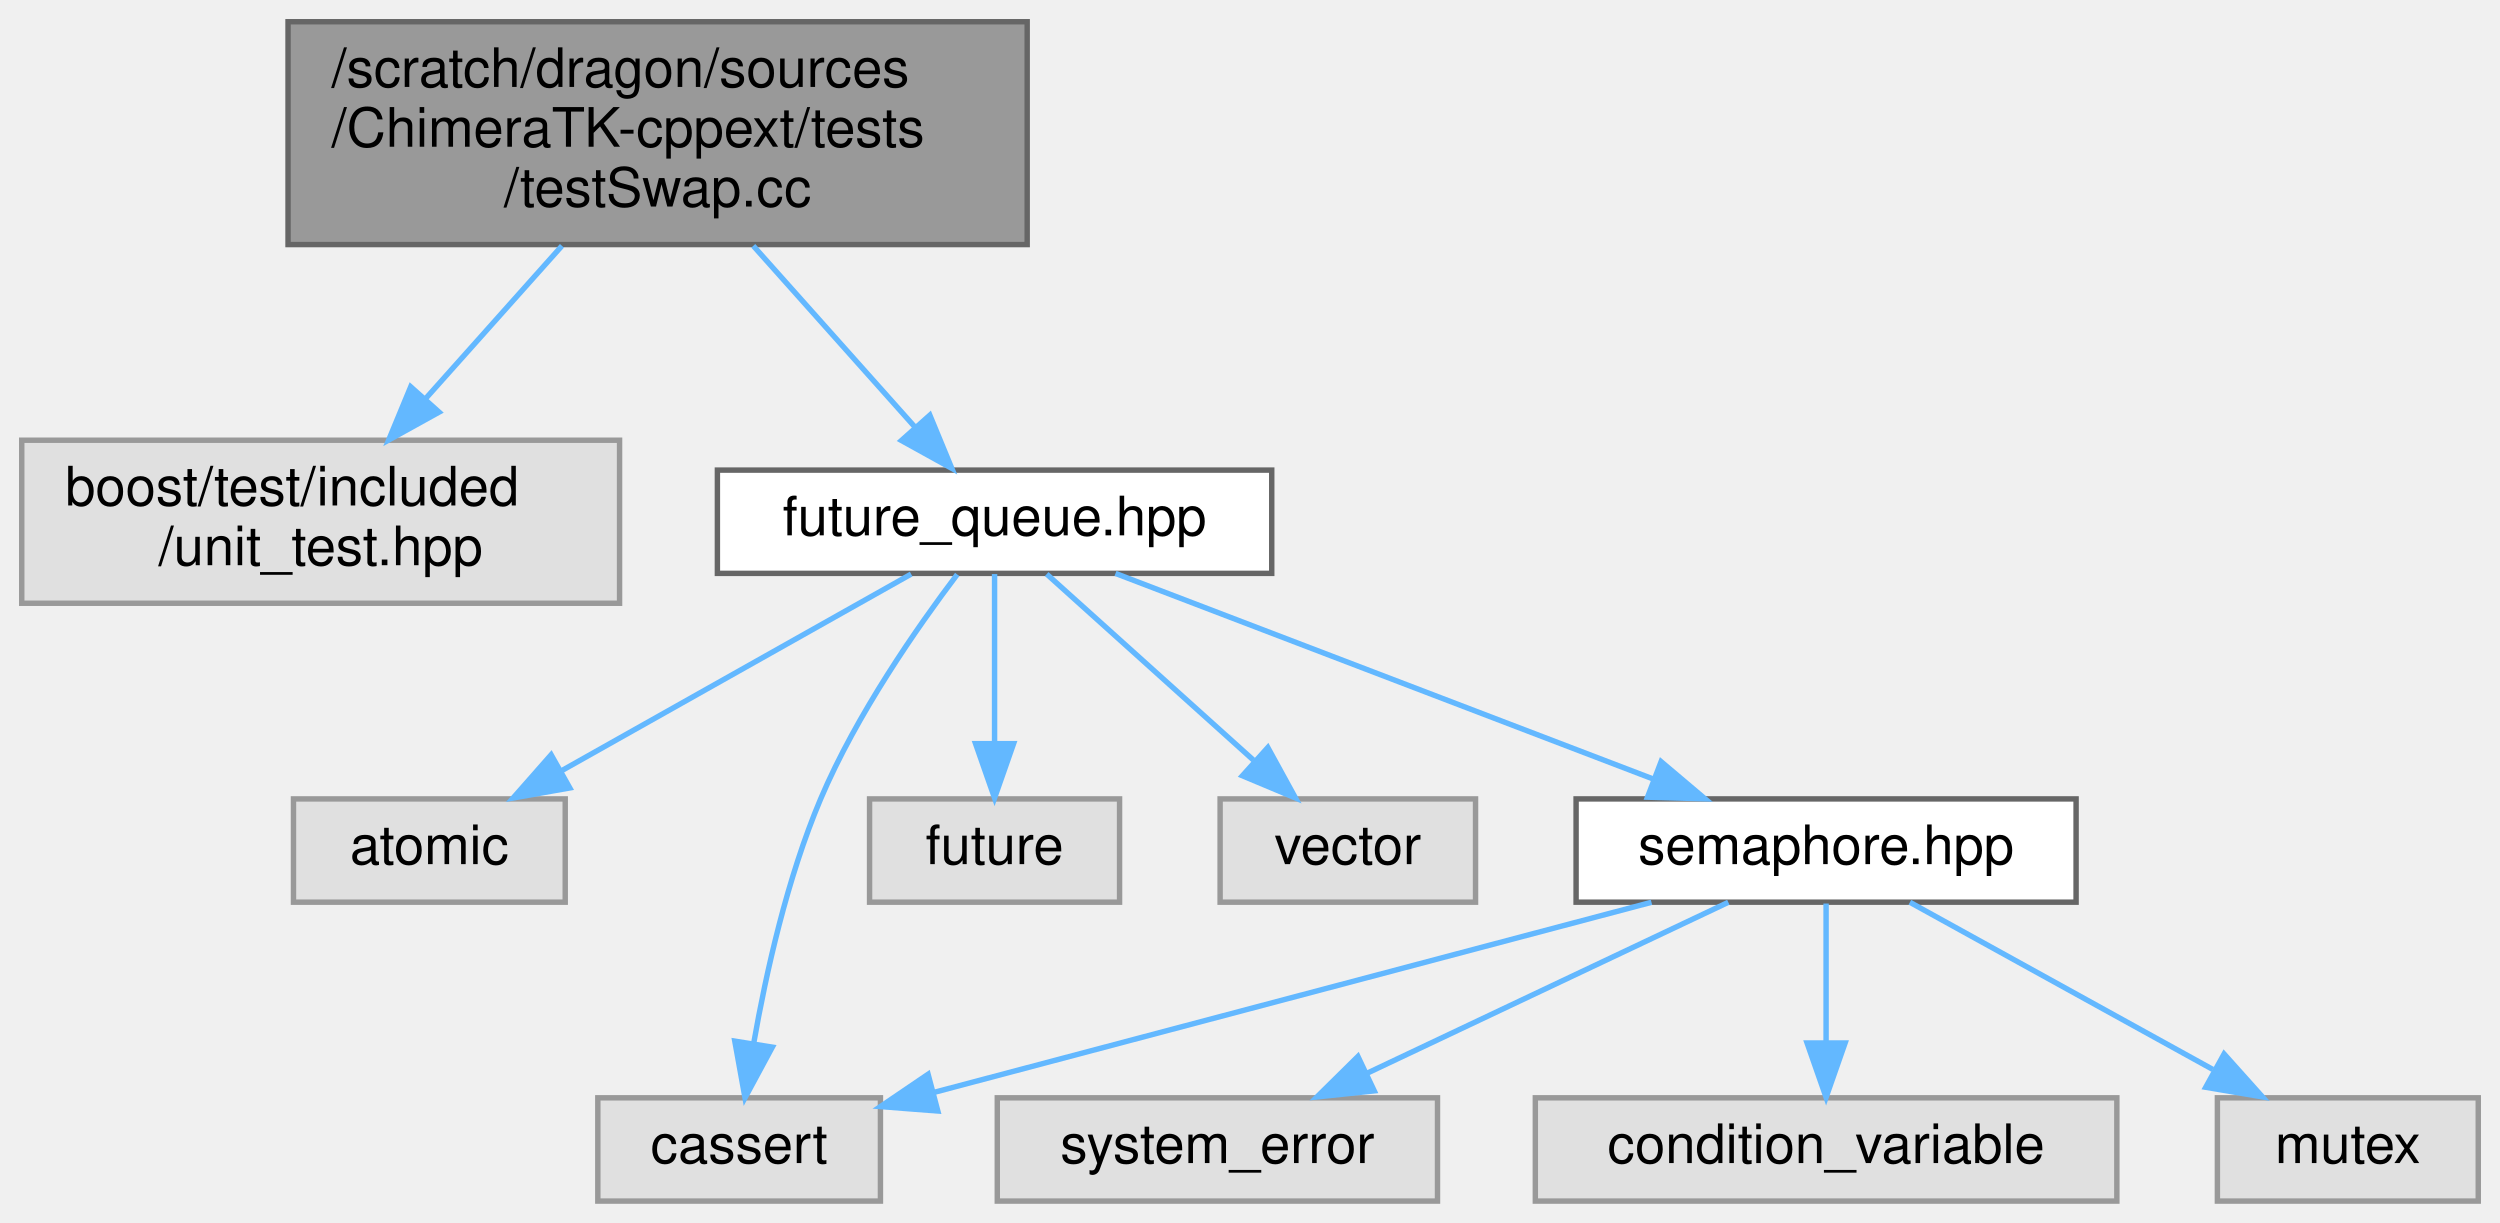
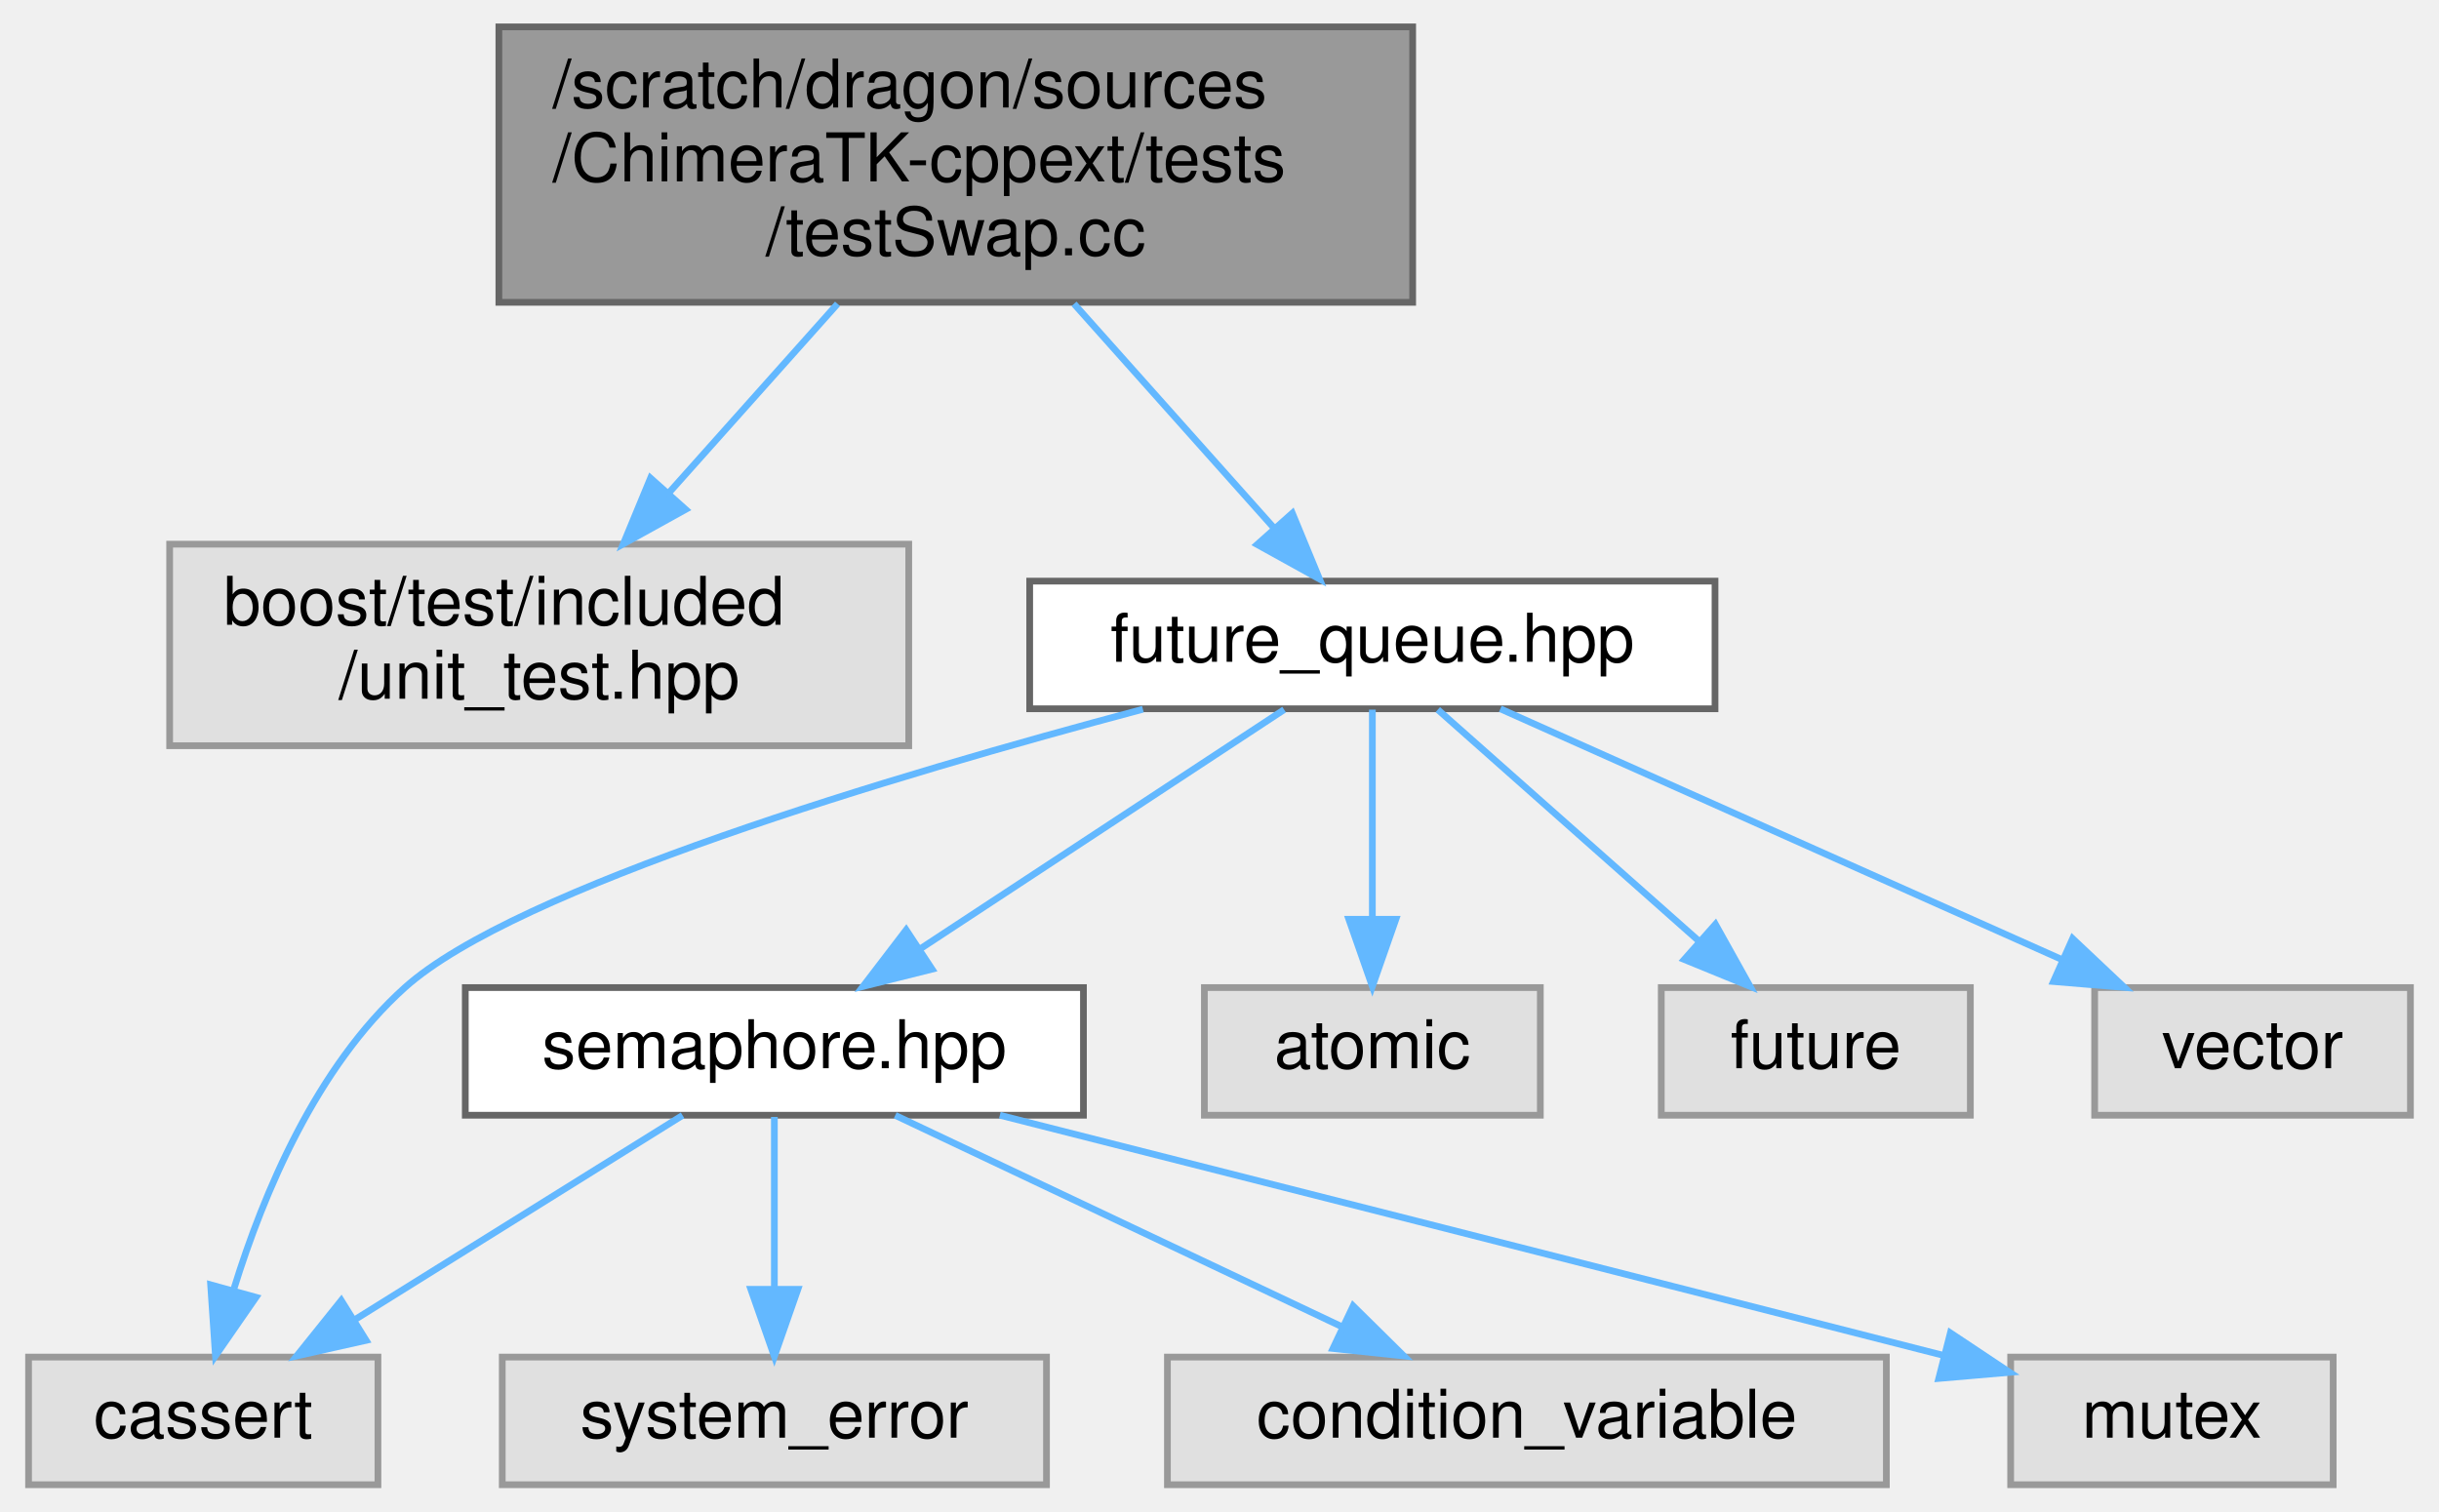
- <svg xmlns="http://www.w3.org/2000/svg" xmlns:xlink="http://www.w3.org/1999/xlink" width="460pt" height="225pt" viewBox="0.00 0.00 460.00 225.00">
+ <svg xmlns="http://www.w3.org/2000/svg" xmlns:xlink="http://www.w3.org/1999/xlink" width="363pt" height="225pt" viewBox="0.00 0.00 362.50 225.00">
  <g id="graph0" class="graph" transform="scale(1 1) rotate(0) translate(4 221)">
    <g id="Node000001" class="node">
      <g id="a_Node000001">
        <a xlink:title=" ">
-           <polygon fill="#999999" stroke="#666666" points="185,-217 49,-217 49,-176 185,-176 185,-217" />
-           <text text-anchor="start" x="57" y="-205" font-family="Helvetica,sans-Serif" font-size="10.00">/scratch/dragon/sources</text>
-           <text text-anchor="start" x="57" y="-194" font-family="Helvetica,sans-Serif" font-size="10.00">/ChimeraTK-cppext/tests</text>
-           <text text-anchor="middle" x="117" y="-183" font-family="Helvetica,sans-Serif" font-size="10.00">/testSwap.cc</text>
+           <polygon fill="#999999" stroke="#666666" points="206,-217 70,-217 70,-176 206,-176 206,-217" />
+           <text text-anchor="start" x="78" y="-205" font-family="Helvetica,sans-Serif" font-size="10.00">/scratch/dragon/sources</text>
+           <text text-anchor="start" x="78" y="-194" font-family="Helvetica,sans-Serif" font-size="10.00">/ChimeraTK-cppext/tests</text>
+           <text text-anchor="middle" x="138" y="-183" font-family="Helvetica,sans-Serif" font-size="10.00">/testSwap.cc</text>
        </a>
      </g>
    </g>
    <g id="Node000002" class="node">
      <g id="a_Node000002">
        <a xlink:title=" ">
-           <polygon fill="#e0e0e0" stroke="#999999" points="110,-140 0,-140 0,-110 110,-110 110,-140" />
-           <text text-anchor="start" x="8" y="-128" font-family="Helvetica,sans-Serif" font-size="10.00">boost/test/included</text>
-           <text text-anchor="middle" x="55" y="-117" font-family="Helvetica,sans-Serif" font-size="10.00">/unit_test.hpp</text>
+           <polygon fill="#e0e0e0" stroke="#999999" points="131,-140 21,-140 21,-110 131,-110 131,-140" />
+           <text text-anchor="start" x="29" y="-128" font-family="Helvetica,sans-Serif" font-size="10.00">boost/test/included</text>
+           <text text-anchor="middle" x="76" y="-117" font-family="Helvetica,sans-Serif" font-size="10.00">/unit_test.hpp</text>
        </a>
      </g>
    </g>
    <g id="edge1_Node000001_Node000002" class="edge">
      <g id="a_edge1_Node000001_Node000002">
        <a xlink:title=" ">
-           <path fill="none" stroke="#63b8ff" d="M99.4,-175.77C91.54,-166.95 82.25,-156.54 74.2,-147.53" />
-           <polygon fill="#63b8ff" stroke="#63b8ff" points="76.79,-145.17 67.52,-140.04 71.57,-149.83 76.79,-145.17" />
+           <path fill="none" stroke="#63b8ff" d="M120.4,-175.77C112.54,-166.95 103.25,-156.54 95.2,-147.53" />
+           <polygon fill="#63b8ff" stroke="#63b8ff" points="97.79,-145.17 88.52,-140.04 92.57,-149.83 97.79,-145.17" />
        </a>
      </g>
    </g>
    <g id="Node000003" class="node">
      <g id="a_Node000003">
        <a xlink:href="future__queue_8hpp.html" target="_top" xlink:title=" ">
-           <polygon fill="white" stroke="#666666" points="230,-134.5 128,-134.5 128,-115.5 230,-115.5 230,-134.5" />
-           <text text-anchor="middle" x="179" y="-122.5" font-family="Helvetica,sans-Serif" font-size="10.00">future_queue.hpp</text>
+           <polygon fill="white" stroke="#666666" points="251,-134.5 149,-134.5 149,-115.5 251,-115.5 251,-134.5" />
+           <text text-anchor="middle" x="200" y="-122.5" font-family="Helvetica,sans-Serif" font-size="10.00">future_queue.hpp</text>
        </a>
      </g>
    </g>
    <g id="edge2_Node000001_Node000003" class="edge">
      <g id="a_edge2_Node000001_Node000003">
        <a xlink:title=" ">
-           <path fill="none" stroke="#63b8ff" d="M134.6,-175.77C144,-165.24 155.43,-152.42 164.34,-142.43" />
-           <polygon fill="#63b8ff" stroke="#63b8ff" points="167.09,-144.61 171.13,-134.82 161.86,-139.95 167.09,-144.61" />
+           <path fill="none" stroke="#63b8ff" d="M155.6,-175.77C165,-165.24 176.43,-152.42 185.34,-142.43" />
+           <polygon fill="#63b8ff" stroke="#63b8ff" points="188.09,-144.61 192.13,-134.82 182.86,-139.95 188.09,-144.61" />
        </a>
      </g>
    </g>
    <g id="Node000004" class="node">
      <g id="a_Node000004">
-         <a xlink:title=" ">
-           <polygon fill="#e0e0e0" stroke="#999999" points="100,-74 50,-74 50,-55 100,-55 100,-74" />
-           <text text-anchor="middle" x="75" y="-62" font-family="Helvetica,sans-Serif" font-size="10.00">atomic</text>
+         <a xlink:href="semaphore_8hpp.html" target="_top" xlink:title=" ">
+           <polygon fill="white" stroke="#666666" points="157,-74 65,-74 65,-55 157,-55 157,-74" />
+           <text text-anchor="middle" x="111" y="-62" font-family="Helvetica,sans-Serif" font-size="10.00">semaphore.hpp</text>
        </a>
      </g>
    </g>
    <g id="edge3_Node000003_Node000004" class="edge">
      <g id="a_edge3_Node000003_Node000004">
        <a xlink:title=" ">
-           <path fill="none" stroke="#63b8ff" d="M163.65,-115.37C146.68,-105.82 119.1,-90.31 99.21,-79.12" />
-           <polygon fill="#63b8ff" stroke="#63b8ff" points="100.84,-76.02 90.41,-74.17 97.41,-82.12 100.84,-76.02" />
+           <path fill="none" stroke="#63b8ff" d="M186.87,-115.37C172.67,-106.04 149.8,-91.01 132.88,-79.88" />
+           <polygon fill="#63b8ff" stroke="#63b8ff" points="134.47,-76.74 124.19,-74.17 130.62,-82.58 134.47,-76.74" />
        </a>
      </g>
    </g>
    <g id="Node000005" class="node">
      <g id="a_Node000005">
        <a xlink:title=" ">
-           <polygon fill="#e0e0e0" stroke="#999999" points="158,-19 106,-19 106,0 158,0 158,-19" />
-           <text text-anchor="middle" x="132" y="-7" font-family="Helvetica,sans-Serif" font-size="10.00">cassert</text>
+           <polygon fill="#e0e0e0" stroke="#999999" points="52,-19 0,-19 0,0 52,0 52,-19" />
+           <text text-anchor="middle" x="26" y="-7" font-family="Helvetica,sans-Serif" font-size="10.00">cassert</text>
        </a>
      </g>
    </g>
-     <g id="edge4_Node000003_Node000005" class="edge">
-       <g id="a_edge4_Node000003_Node000005">
+     <g id="edge9_Node000003_Node000005" class="edge">
+       <g id="a_edge9_Node000003_Node000005">
        <a xlink:title=" ">
-           <path fill="none" stroke="#63b8ff" d="M172.13,-115.3C164.87,-105.71 153.59,-89.56 147,-74 140.85,-59.48 136.95,-41.97 134.68,-29.02" />
-           <polygon fill="#63b8ff" stroke="#63b8ff" points="138.11,-28.33 133.08,-19 131.2,-29.43 138.11,-28.33" />
+           <path fill="none" stroke="#63b8ff" d="M165.85,-115.43C128.71,-105.54 72.44,-88.77 56,-74 42.83,-62.17 34.95,-43.33 30.59,-29.24" />
+           <polygon fill="#63b8ff" stroke="#63b8ff" points="33.85,-27.9 27.82,-19.19 27.1,-29.76 33.85,-27.9" />
+         </a>
+       </g>
+     </g>
+     <g id="Node000009" class="node">
+       <g id="a_Node000009">
+         <a xlink:title=" ">
+           <polygon fill="#e0e0e0" stroke="#999999" points="225,-74 175,-74 175,-55 225,-55 225,-74" />
+           <text text-anchor="middle" x="200" y="-62" font-family="Helvetica,sans-Serif" font-size="10.00">atomic</text>
+         </a>
+       </g>
+     </g>
+     <g id="edge8_Node000003_Node000009" class="edge">
+       <g id="a_edge8_Node000003_Node000009">
+         <a xlink:title=" ">
+           <path fill="none" stroke="#63b8ff" d="M200,-115.37C200,-107.25 200,-94.81 200,-84.39" />
+           <polygon fill="#63b8ff" stroke="#63b8ff" points="203.5,-84.17 200,-74.17 196.5,-84.17 203.5,-84.17" />
+         </a>
+       </g>
+     </g>
+     <g id="Node000010" class="node">
+       <g id="a_Node000010">
+         <a xlink:title=" ">
+           <polygon fill="#e0e0e0" stroke="#999999" points="289,-74 243,-74 243,-55 289,-55 289,-74" />
+           <text text-anchor="middle" x="266" y="-62" font-family="Helvetica,sans-Serif" font-size="10.00">future</text>
+         </a>
+       </g>
+     </g>
+     <g id="edge10_Node000003_Node000010" class="edge">
+       <g id="a_edge10_Node000003_Node000010">
+         <a xlink:title=" ">
+           <path fill="none" stroke="#63b8ff" d="M209.74,-115.37C219.97,-106.3 236.29,-91.84 248.72,-80.82" />
+           <polygon fill="#63b8ff" stroke="#63b8ff" points="251.06,-83.42 256.22,-74.17 246.42,-78.18 251.06,-83.42" />
+         </a>
+       </g>
+     </g>
+     <g id="Node000011" class="node">
+       <g id="a_Node000011">
+         <a xlink:title=" ">
+           <polygon fill="#e0e0e0" stroke="#999999" points="354.5,-74 307.5,-74 307.5,-55 354.5,-55 354.5,-74" />
+           <text text-anchor="middle" x="331" y="-62" font-family="Helvetica,sans-Serif" font-size="10.00">vector</text>
+         </a>
+       </g>
+     </g>
+     <g id="edge11_Node000003_Node000011" class="edge">
+       <g id="a_edge11_Node000003_Node000011">
+         <a xlink:title=" ">
+           <path fill="none" stroke="#63b8ff" d="M219.05,-115.49C240.97,-105.7 277.21,-89.52 302.5,-78.23" />
+           <polygon fill="#63b8ff" stroke="#63b8ff" points="304.22,-81.29 311.93,-74.02 301.37,-74.9 304.22,-81.29" />
+         </a>
+       </g>
+     </g>
+     <g id="edge4_Node000004_Node000005" class="edge">
+       <g id="a_edge4_Node000004_Node000005">
+         <a xlink:title=" ">
+           <path fill="none" stroke="#63b8ff" d="M97.34,-54.98C84.16,-46.77 63.97,-34.18 48.43,-24.49" />
+           <polygon fill="#63b8ff" stroke="#63b8ff" points="50.24,-21.49 39.91,-19.17 46.54,-27.43 50.24,-21.49" />
        </a>
      </g>
    </g>
    <g id="Node000006" class="node">
      <g id="a_Node000006">
        <a xlink:title=" ">
-           <polygon fill="#e0e0e0" stroke="#999999" points="202,-74 156,-74 156,-55 202,-55 202,-74" />
-           <text text-anchor="middle" x="179" y="-62" font-family="Helvetica,sans-Serif" font-size="10.00">future</text>
+           <polygon fill="#e0e0e0" stroke="#999999" points="151.5,-19 70.5,-19 70.5,0 151.5,0 151.5,-19" />
+           <text text-anchor="middle" x="111" y="-7" font-family="Helvetica,sans-Serif" font-size="10.00">system_error</text>
        </a>
      </g>
    </g>
-     <g id="edge5_Node000003_Node000006" class="edge">
-       <g id="a_edge5_Node000003_Node000006">
+     <g id="edge5_Node000004_Node000006" class="edge">
+       <g id="a_edge5_Node000004_Node000006">
        <a xlink:title=" ">
-           <path fill="none" stroke="#63b8ff" d="M179,-115.37C179,-107.25 179,-94.81 179,-84.39" />
-           <polygon fill="#63b8ff" stroke="#63b8ff" points="182.5,-84.17 179,-74.17 175.5,-84.17 182.5,-84.17" />
+           <path fill="none" stroke="#63b8ff" d="M111,-54.75C111,-47.8 111,-37.85 111,-29.13" />
+           <polygon fill="#63b8ff" stroke="#63b8ff" points="114.5,-29.09 111,-19.09 107.5,-29.09 114.5,-29.09" />
        </a>
      </g>
    </g>
    <g id="Node000007" class="node">
      <g id="a_Node000007">
        <a xlink:title=" ">
-           <polygon fill="#e0e0e0" stroke="#999999" points="267.5,-74 220.5,-74 220.5,-55 267.5,-55 267.5,-74" />
-           <text text-anchor="middle" x="244" y="-62" font-family="Helvetica,sans-Serif" font-size="10.00">vector</text>
+           <polygon fill="#e0e0e0" stroke="#999999" points="276.5,-19 169.5,-19 169.5,0 276.5,0 276.5,-19" />
+           <text text-anchor="middle" x="223" y="-7" font-family="Helvetica,sans-Serif" font-size="10.00">condition_variable</text>
        </a>
      </g>
    </g>
-     <g id="edge6_Node000003_Node000007" class="edge">
-       <g id="a_edge6_Node000003_Node000007">
+     <g id="edge6_Node000004_Node000007" class="edge">
+       <g id="a_edge6_Node000004_Node000007">
        <a xlink:title=" ">
-           <path fill="none" stroke="#63b8ff" d="M188.59,-115.37C198.58,-106.38 214.43,-92.11 226.63,-81.14" />
-           <polygon fill="#63b8ff" stroke="#63b8ff" points="229.28,-83.46 234.37,-74.17 224.6,-78.26 229.28,-83.46" />
+           <path fill="none" stroke="#63b8ff" d="M128.99,-54.98C146.93,-46.5 174.72,-33.35 195.43,-23.54" />
+           <polygon fill="#63b8ff" stroke="#63b8ff" points="197.14,-26.61 204.68,-19.17 194.14,-20.28 197.14,-26.61" />
        </a>
      </g>
    </g>
    <g id="Node000008" class="node">
      <g id="a_Node000008">
-         <a xlink:href="semaphore_8hpp.html" target="_top" xlink:title=" ">
-           <polygon fill="white" stroke="#666666" points="378,-74 286,-74 286,-55 378,-55 378,-74" />
-           <text text-anchor="middle" x="332" y="-62" font-family="Helvetica,sans-Serif" font-size="10.00">semaphore.hpp</text>
+         <a xlink:title=" ">
+           <polygon fill="#e0e0e0" stroke="#999999" points="343,-19 295,-19 295,0 343,0 343,-19" />
+           <text text-anchor="middle" x="319" y="-7" font-family="Helvetica,sans-Serif" font-size="10.00">mutex</text>
        </a>
      </g>
    </g>
-     <g id="edge7_Node000003_Node000008" class="edge">
-       <g id="a_edge7_Node000003_Node000008">
+     <g id="edge7_Node000004_Node000008" class="edge">
+       <g id="a_edge7_Node000004_Node000008">
        <a xlink:title=" ">
-           <path fill="none" stroke="#63b8ff" d="M201.25,-115.49C227.31,-105.53 270.68,-88.95 300.27,-77.63" />
-           <polygon fill="#63b8ff" stroke="#63b8ff" points="301.64,-80.86 309.73,-74.02 299.14,-74.32 301.64,-80.86" />
-         </a>
-       </g>
-     </g>
-     <g id="edge8_Node000008_Node000005" class="edge">
-       <g id="a_edge8_Node000008_Node000005">
-         <a xlink:title=" ">
-           <path fill="none" stroke="#63b8ff" d="M299.87,-54.98C263.83,-45.44 205.54,-29.99 168,-20.04" />
-           <polygon fill="#63b8ff" stroke="#63b8ff" points="168.56,-16.57 158,-17.39 166.77,-23.34 168.56,-16.57" />
-         </a>
-       </g>
-     </g>
-     <g id="Node000009" class="node">
-       <g id="a_Node000009">
-         <a xlink:title=" ">
-           <polygon fill="#e0e0e0" stroke="#999999" points="260.5,-19 179.5,-19 179.5,0 260.5,0 260.5,-19" />
-           <text text-anchor="middle" x="220" y="-7" font-family="Helvetica,sans-Serif" font-size="10.00">system_error</text>
-         </a>
-       </g>
-     </g>
-     <g id="edge9_Node000008_Node000009" class="edge">
-       <g id="a_edge9_Node000008_Node000009">
-         <a xlink:title=" ">
-           <path fill="none" stroke="#63b8ff" d="M314.01,-54.98C296.07,-46.5 268.28,-33.35 247.57,-23.54" />
-           <polygon fill="#63b8ff" stroke="#63b8ff" points="248.86,-20.28 238.32,-19.17 245.86,-26.61 248.86,-20.28" />
-         </a>
-       </g>
-     </g>
-     <g id="Node000010" class="node">
-       <g id="a_Node000010">
-         <a xlink:title=" ">
-           <polygon fill="#e0e0e0" stroke="#999999" points="385.5,-19 278.5,-19 278.5,0 385.5,0 385.5,-19" />
-           <text text-anchor="middle" x="332" y="-7" font-family="Helvetica,sans-Serif" font-size="10.00">condition_variable</text>
-         </a>
-       </g>
-     </g>
-     <g id="edge10_Node000008_Node000010" class="edge">
-       <g id="a_edge10_Node000008_Node000010">
-         <a xlink:title=" ">
-           <path fill="none" stroke="#63b8ff" d="M332,-54.75C332,-47.8 332,-37.85 332,-29.13" />
-           <polygon fill="#63b8ff" stroke="#63b8ff" points="335.5,-29.09 332,-19.09 328.5,-29.09 335.5,-29.09" />
-         </a>
-       </g>
-     </g>
-     <g id="Node000011" class="node">
-       <g id="a_Node000011">
-         <a xlink:title=" ">
-           <polygon fill="#e0e0e0" stroke="#999999" points="452,-19 404,-19 404,0 452,0 452,-19" />
-           <text text-anchor="middle" x="428" y="-7" font-family="Helvetica,sans-Serif" font-size="10.00">mutex</text>
-         </a>
-       </g>
-     </g>
-     <g id="edge11_Node000008_Node000011" class="edge">
-       <g id="a_edge11_Node000008_Node000011">
-         <a xlink:title=" ">
-           <path fill="none" stroke="#63b8ff" d="M347.42,-54.98C362.45,-46.69 385.54,-33.94 403.16,-24.22" />
-           <polygon fill="#63b8ff" stroke="#63b8ff" points="405.23,-27.07 412.3,-19.17 401.85,-20.94 405.23,-27.07" />
+           <path fill="none" stroke="#63b8ff" d="M144.56,-55C177.79,-46.57 230.41,-33.21 285,-19.25" />
+           <polygon fill="#63b8ff" stroke="#63b8ff" points="286.03,-22.6 294.85,-16.73 284.3,-15.82 286.03,-22.6" />
        </a>
      </g>
    </g>
  </g>
</svg>
